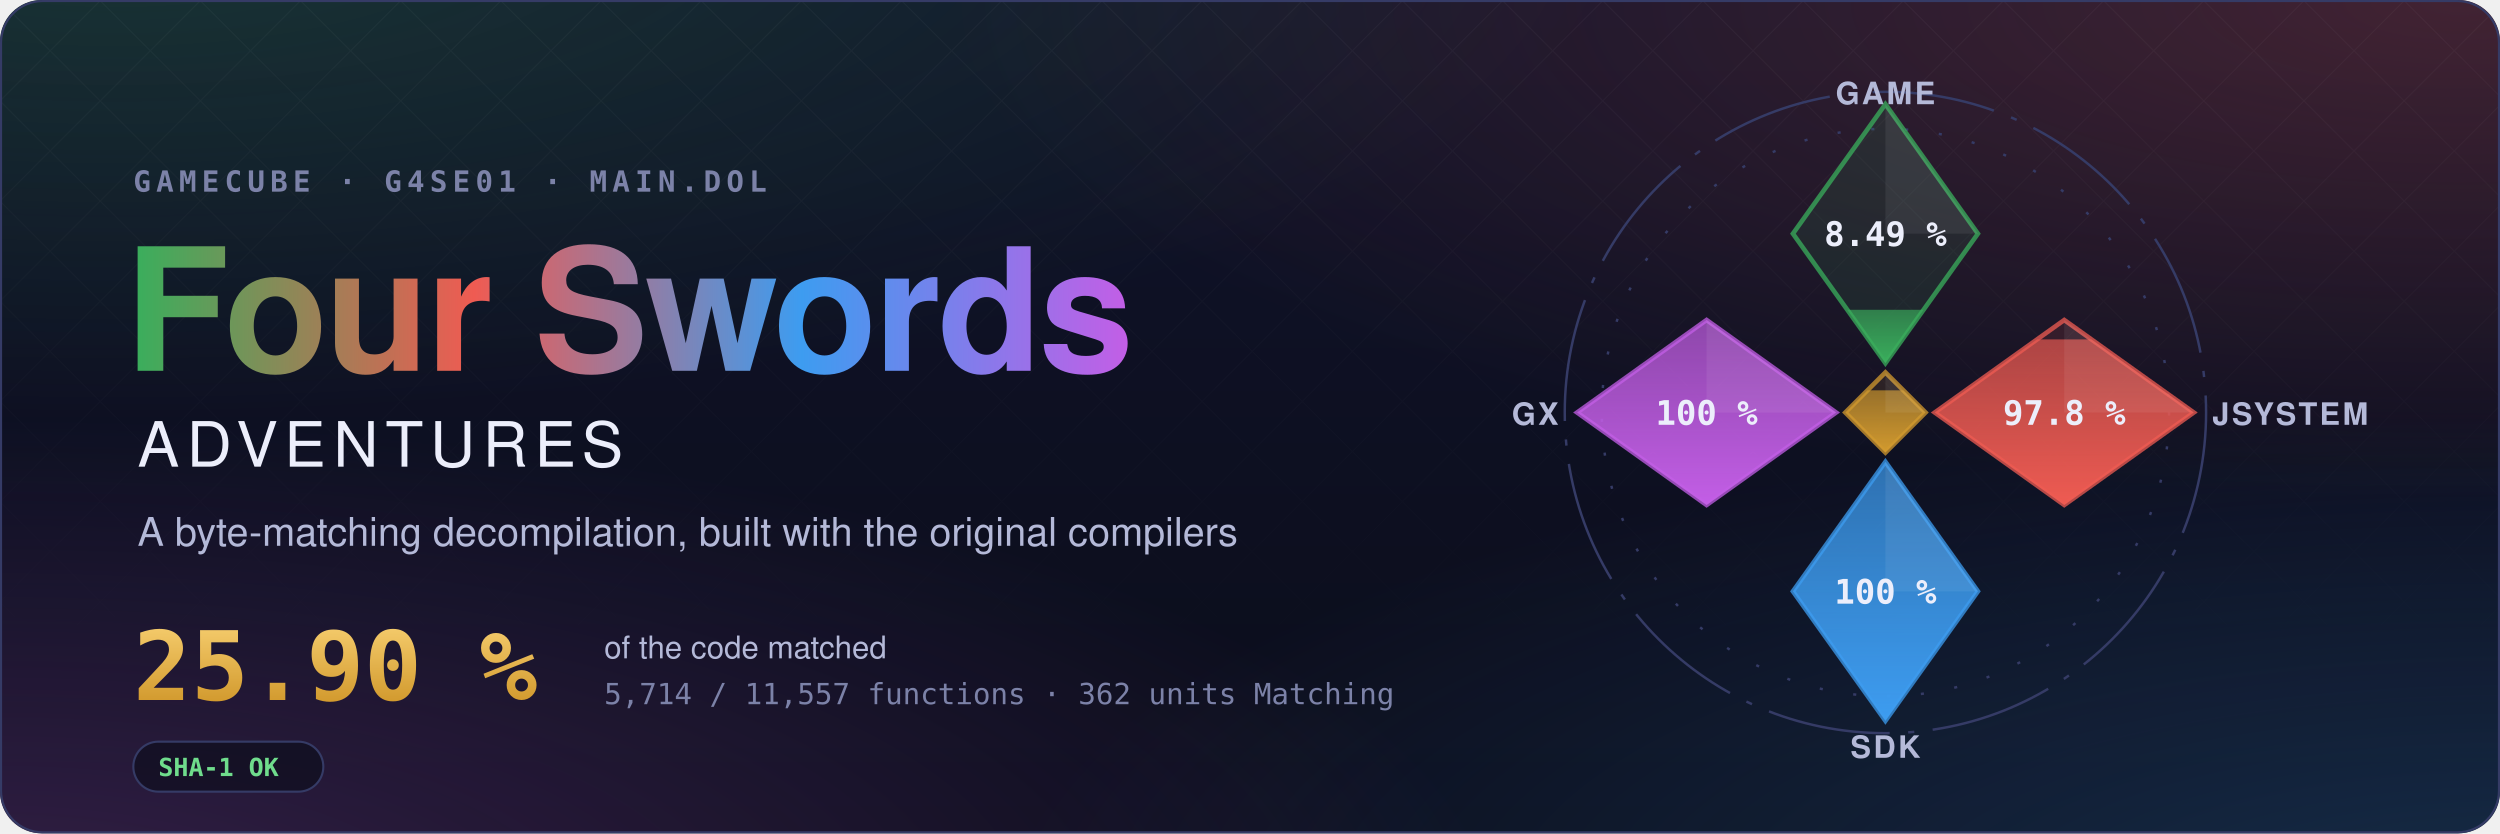
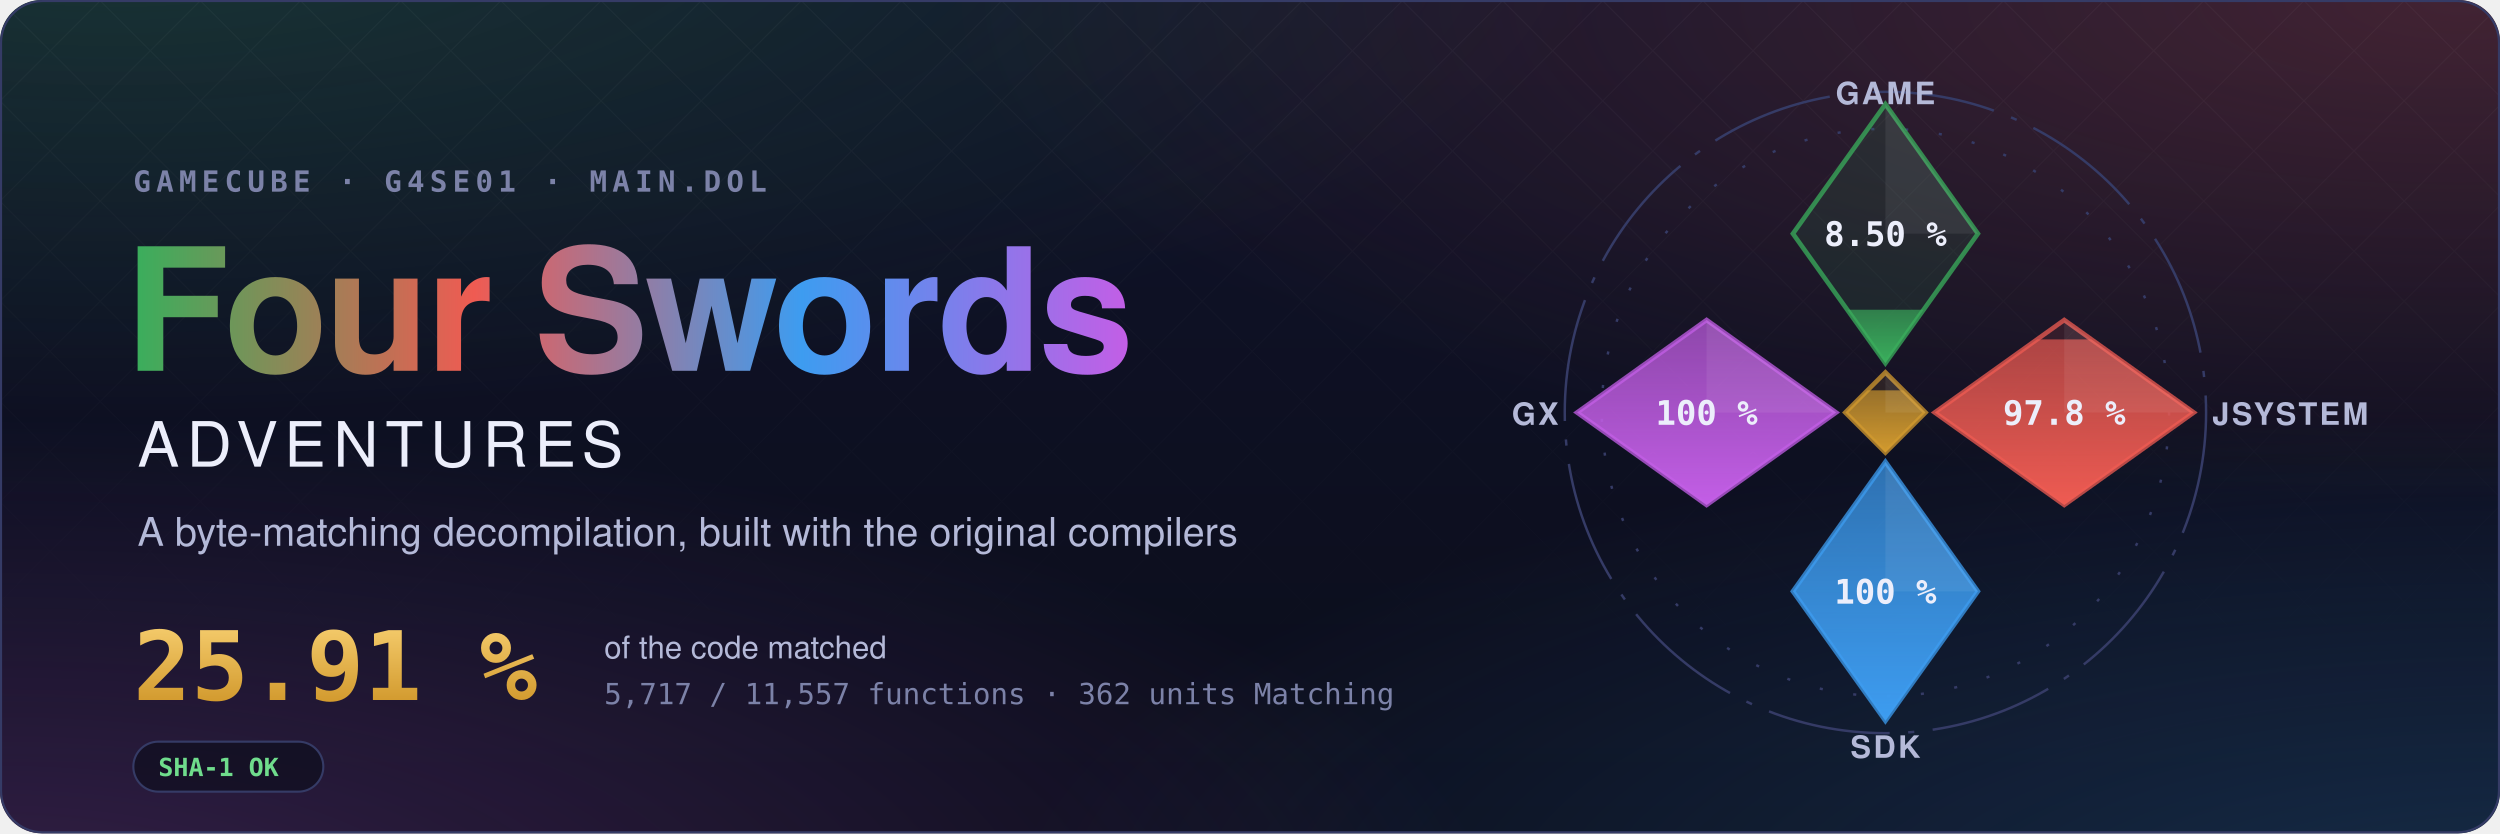
- <svg xmlns="http://www.w3.org/2000/svg" width="1200" height="400" viewBox="0 0 1200 400" role="img" aria-label="Four Swords Adventures decompilation: 25.90 % of the code matched, 5,714 of 11,557 functions">
+ <svg xmlns="http://www.w3.org/2000/svg" width="1200" height="400" viewBox="0 0 1200 400" role="img" aria-label="Four Swords Adventures decompilation: 25.91 % of the code matched, 5,717 of 11,557 functions">
  <style>text { font-family: -apple-system, BlinkMacSystemFont, 'Segoe UI', Helvetica, Arial, sans-serif; } .mono { font-family: ui-monospace, SFMono-Regular, 'SF Mono', Menlo, Consolas, monospace; } .spin { transform-box: fill-box; transform-origin: center; animation: spin 90s linear infinite; } @keyframes spin { to { transform: rotate(360deg); } } .rise { transform-box: fill-box; transform-origin: 50% 100%; animation: rise 1.6s cubic-bezier(.2,.8,.2,1) both; } @keyframes rise { from { transform: scaleY(0); } } @media (prefers-reduced-motion: reduce) { * { animation: none !important; } }</style>
  <defs>
    <radialGradient id="glow0" cx="0.05" cy="-0.1" r="0.6">
      <stop offset="0" stop-color="#3aae5c" stop-opacity="0.22" />
      <stop offset="1" stop-color="#3aae5c" stop-opacity="0" />
    </radialGradient>
    <radialGradient id="glow1" cx="0.98" cy="0.0" r="0.6">
      <stop offset="0" stop-color="#ef5b52" stop-opacity="0.22" />
      <stop offset="1" stop-color="#ef5b52" stop-opacity="0" />
    </radialGradient>
    <radialGradient id="glow2" cx="1.0" cy="1.1" r="0.6">
      <stop offset="0" stop-color="#3d9cf0" stop-opacity="0.22" />
      <stop offset="1" stop-color="#3d9cf0" stop-opacity="0" />
    </radialGradient>
    <radialGradient id="glow3" cx="0.0" cy="1.1" r="0.6">
      <stop offset="0" stop-color="#c35ee6" stop-opacity="0.22" />
      <stop offset="1" stop-color="#c35ee6" stop-opacity="0" />
    </radialGradient>
    <linearGradient id="sky" x1="0" y1="0" x2="0" y2="1">
      <stop offset="0" stop-color="#10132a" />
      <stop offset="1" stop-color="#0b0d1a" />
    </linearGradient>
    <linearGradient id="four" x1="0" y1="0" x2="1" y2="0">
      <stop offset="0" stop-color="#3aae5c" />
      <stop offset="0.34" stop-color="#ef5b52" />
      <stop offset="0.67" stop-color="#3d9cf0" />
      <stop offset="1" stop-color="#c35ee6" />
    </linearGradient>
    <linearGradient id="goldtext" x1="0" y1="0" x2="0" y2="1">
      <stop offset="0" stop-color="#f3c969" />
      <stop offset="1" stop-color="#d29a2e" />
    </linearGradient>
    <pattern id="lattice" width="34" height="34" patternUnits="userSpaceOnUse" patternTransform="rotate(45)">
      <path d="M0 0H34M0 0V34" stroke="#fff" stroke-opacity="0.035" />
    </pattern>
    <linearGradient id="fade" x1="0" y1="0" x2="0" y2="1">
      <stop offset="0" stop-color="#fff" />
      <stop offset="0.8" stop-color="#fff" stop-opacity="0" />
    </linearGradient>
    <mask id="fadeMask">
      <rect width="1200" height="400" fill="url(#fade)" />
    </mask>
    <clipPath id="card">
      <rect width="1200" height="400" rx="20" />
    </clipPath>
  </defs>
  <g clip-path="url(#card)">
    <rect width="1200" height="400" fill="url(#sky)" />
    <rect width="1200" height="400" fill="url(#glow0)" />
    <rect width="1200" height="400" fill="url(#glow1)" />
    <rect width="1200" height="400" fill="url(#glow2)" />
    <rect width="1200" height="400" fill="url(#glow3)" />
    <rect width="1200" height="400" fill="url(#lattice)" mask="url(#fadeMask)" />
  </g>
  <rect x="0.5" y="0.5" width="1199" height="399" rx="20" fill="none" stroke="#353b66" />
  <text x="64" y="92" class="mono" font-size="14" font-weight="600" letter-spacing="0.18em" fill="#7c82a8">GAMECUBE · G4SE01 · MAIN.DOL</text>
  <text x="60" y="178" font-size="82" font-weight="700" letter-spacing="-1.5" fill="url(#four)">Four Swords</text>
  <text x="66" y="224" font-size="30" font-weight="500" letter-spacing="0.12em" fill="#eceefb">ADVENTURES</text>
  <text x="66" y="262" font-size="19" fill="#b4b9d8">A byte-matching decompilation, built with the original compilers</text>
-   <text x="64" y="336" class="mono" font-size="46" font-weight="700" fill="url(#goldtext)">25.90 %</text>
+   <text x="64" y="336" class="mono" font-size="46" font-weight="700" fill="url(#goldtext)">25.91 %</text>
  <text x="290" y="316" font-size="15" fill="#b4b9d8">of the code matched</text>
-   <text x="290" y="338" class="mono" font-size="14" fill="#7c82a8">5,714 / 11,557 functions · 362 units Matching</text>
+   <text x="290" y="338" class="mono" font-size="14" fill="#7c82a8">5,717 / 11,557 functions · 362 units Matching</text>
  <g transform="translate(64 356)">
    <rect width="91.2" height="24" rx="12" fill="#0b0d1a" fill-opacity="0.6" stroke="#353b66" />
    <text x="12" y="16.5" class="mono" font-size="12" font-weight="600" fill="#6fdc8c">SHA-1 OK</text>
  </g>
  <defs>
    <clipPath id="ec-game">
      <path d="M0 -100L30 -58L0 -16L-30 -58Z" />
    </clipPath>
    <linearGradient id="eg-game" x1="0" y1="1" x2="0" y2="0">
      <stop offset="0" stop-color="#3aae5c" />
      <stop offset="1" stop-color="#3aae5c" stop-opacity="0.65" />
    </linearGradient>
    <clipPath id="ec-jsystem">
      <path d="M58 -30L100 0L58 30L16 0Z" />
    </clipPath>
    <linearGradient id="eg-jsystem" x1="0" y1="1" x2="0" y2="0">
      <stop offset="0" stop-color="#ef5b52" />
      <stop offset="1" stop-color="#ef5b52" stop-opacity="0.65" />
    </linearGradient>
    <clipPath id="ec-sdk">
      <path d="M0 16L30 58L0 100L-30 58Z" />
    </clipPath>
    <linearGradient id="eg-sdk" x1="0" y1="1" x2="0" y2="0">
      <stop offset="0" stop-color="#3d9cf0" />
      <stop offset="1" stop-color="#3d9cf0" stop-opacity="0.65" />
    </linearGradient>
    <clipPath id="ec-gx">
      <path d="M-58 -30L-16 0L-58 30L-100 0Z" />
    </clipPath>
    <linearGradient id="eg-gx" x1="0" y1="1" x2="0" y2="0">
      <stop offset="0" stop-color="#c35ee6" />
      <stop offset="1" stop-color="#c35ee6" stop-opacity="0.65" />
    </linearGradient>
    <clipPath id="ec-runtime">
      <path d="M0 -13L13 0L0 13L-13 0Z" />
    </clipPath>
    <linearGradient id="eg-runtime" x1="0" y1="1" x2="0" y2="0">
      <stop offset="0" stop-color="#d29a2e" />
      <stop offset="1" stop-color="#d29a2e" stop-opacity="0.65" />
    </linearGradient>
  </defs>
  <g transform="translate(905 198) scale(1.48)">
    <circle class="spin" r="104" fill="none" stroke="#353b66" stroke-width="0.8" stroke-dasharray="40 6 2 6" />
    <circle r="92" fill="none" stroke="#353b66" stroke-width="0.8" stroke-dasharray="1 10" />
    <path d="M0 -100L30 -58L0 -16L-30 -58Z" fill="#3aae5c" fill-opacity="0.12" stroke="#3aae5c" stroke-opacity="0.75" stroke-width="1.5" />
    <g clip-path="url(#ec-game)">
-       <rect class="rise" style="animation-delay:0.20s" x="-30" y="-33.31" width="60" height="17.31" fill="url(#eg-game)" />
+       <rect class="rise" style="animation-delay:0.20s" x="-30" y="-33.32" width="60" height="17.32" fill="url(#eg-game)" />
    </g>
    <path d="M0 -100L30 -58L0 -58Z" fill="#fff" fill-opacity="0.07" />
-     <text x="0" y="-54" text-anchor="middle" font-size="11" font-weight="700" fill="#eceefb" class="mono">8.49 %</text>
+     <text x="0" y="-54" text-anchor="middle" font-size="11" font-weight="700" fill="#eceefb" class="mono">8.50 %</text>
    <text x="0" y="-100" text-anchor="middle" font-size="10" font-weight="600" letter-spacing="0.08em" fill="#b4b9d8">GAME</text>
    <path d="M58 -30L100 0L58 30L16 0Z" fill="#ef5b52" fill-opacity="0.12" stroke="#ef5b52" stroke-opacity="0.75" stroke-width="1.5" />
    <g clip-path="url(#ec-jsystem)">
      <rect class="rise" style="animation-delay:0.35s" x="16" y="-23.70" width="84" height="53.70" fill="url(#eg-jsystem)" />
    </g>
    <path d="M58 -30L100 0L58 0Z" fill="#fff" fill-opacity="0.07" />
    <text x="58" y="4" text-anchor="middle" font-size="11" font-weight="700" fill="#eceefb" class="mono">97.8 %</text>
    <text x="106" y="4" text-anchor="start" font-size="10" font-weight="600" letter-spacing="0.08em" fill="#b4b9d8">JSYSTEM</text>
    <path d="M0 16L30 58L0 100L-30 58Z" fill="#3d9cf0" fill-opacity="0.12" stroke="#3d9cf0" stroke-opacity="0.75" stroke-width="1.5" />
    <g clip-path="url(#ec-sdk)">
      <rect class="rise" style="animation-delay:0.50s" x="-30" y="16.00" width="60" height="84.00" fill="url(#eg-sdk)" />
    </g>
    <path d="M0 16L30 58L0 58Z" fill="#fff" fill-opacity="0.07" />
    <text x="0" y="62" text-anchor="middle" font-size="11" font-weight="700" fill="#eceefb" class="mono">100 %</text>
    <text x="0" y="112" text-anchor="middle" font-size="10" font-weight="600" letter-spacing="0.08em" fill="#b4b9d8">SDK</text>
    <path d="M-58 -30L-16 0L-58 30L-100 0Z" fill="#c35ee6" fill-opacity="0.12" stroke="#c35ee6" stroke-opacity="0.75" stroke-width="1.5" />
    <g clip-path="url(#ec-gx)">
      <rect class="rise" style="animation-delay:0.65s" x="-100" y="-30.00" width="84" height="60.00" fill="url(#eg-gx)" />
    </g>
    <path d="M-58 -30L-16 0L-58 0Z" fill="#fff" fill-opacity="0.07" />
    <text x="-58" y="4" text-anchor="middle" font-size="11" font-weight="700" fill="#eceefb" class="mono">100 %</text>
    <text x="-106" y="4" text-anchor="end" font-size="10" font-weight="600" letter-spacing="0.08em" fill="#b4b9d8">GX</text>
    <path d="M0 -13L13 0L0 13L-13 0Z" fill="#d29a2e" fill-opacity="0.12" stroke="#d29a2e" stroke-opacity="0.75" stroke-width="1.5" />
    <g clip-path="url(#ec-runtime)">
      <rect class="rise" style="animation-delay:0.80s" x="-13" y="-7.18" width="26" height="20.18" fill="url(#eg-runtime)" />
    </g>
    <path d="M0 -13L13 0L0 0Z" fill="#fff" fill-opacity="0.07" />
  </g>
</svg>
